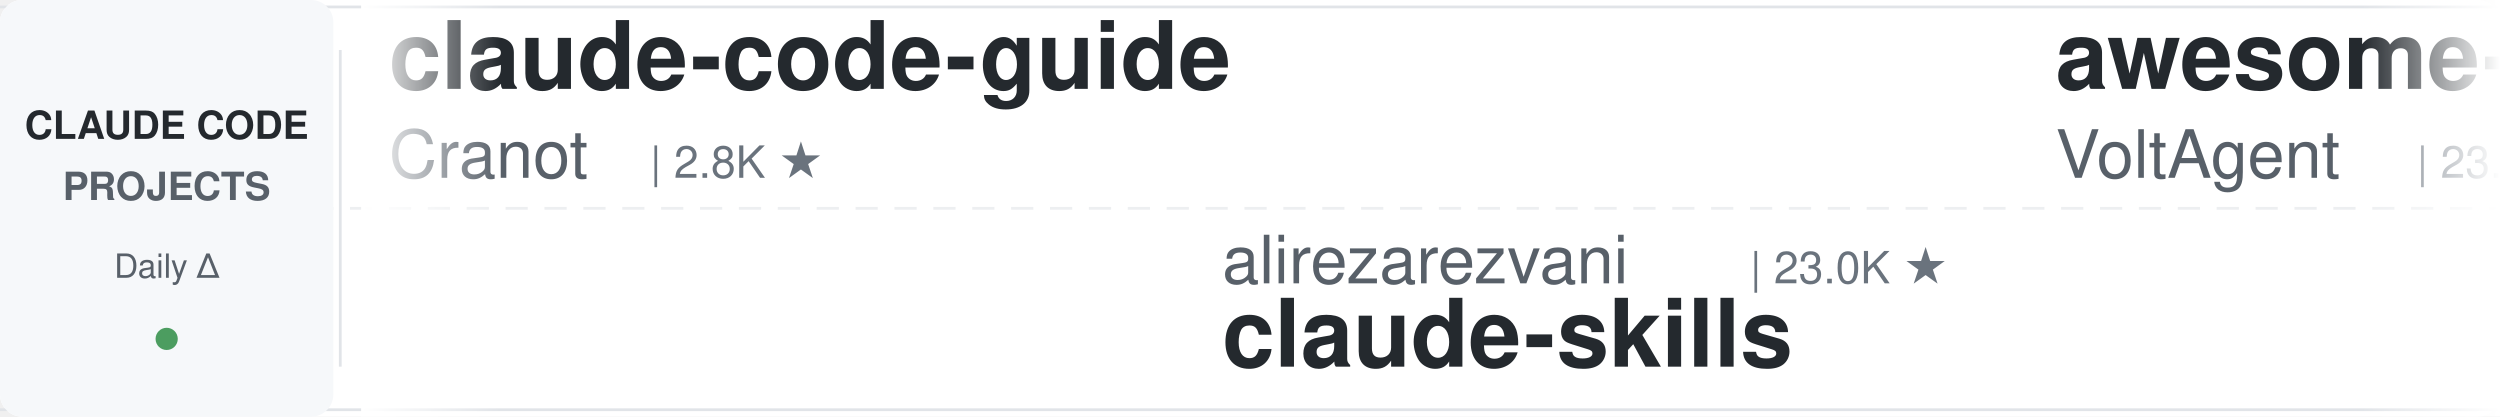
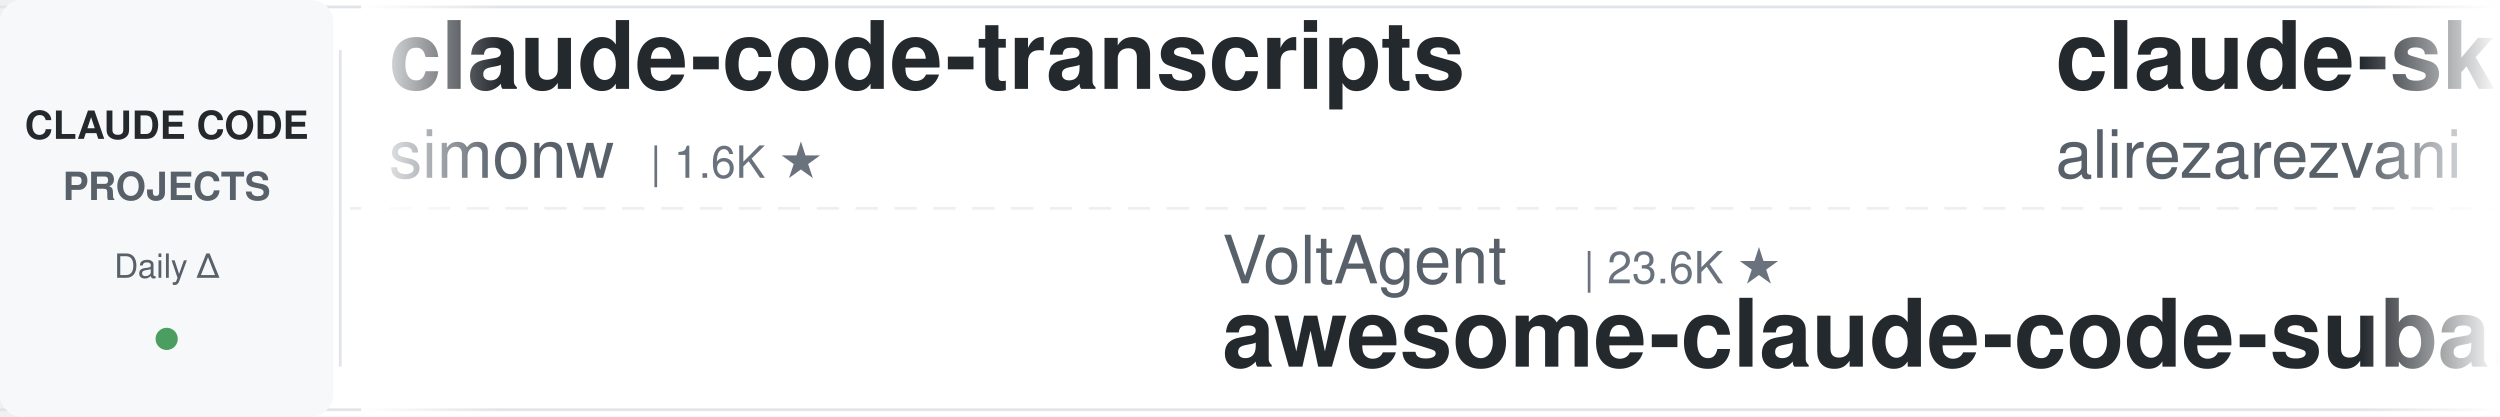
<svg xmlns="http://www.w3.org/2000/svg" width="900" height="150">
  <defs>
    <linearGradient id="leftFade" x1="0%" y1="0%" x2="100%" y2="0%">
      <stop offset="0%" style="stop-color:#ffffff;stop-opacity:1" />
      <stop offset="100%" style="stop-color:#ffffff;stop-opacity:0" />
    </linearGradient>
    <linearGradient id="rightFade" x1="0%" y1="0%" x2="100%" y2="0%">
      <stop offset="0%" style="stop-color:#ffffff;stop-opacity:0" />
      <stop offset="100%" style="stop-color:#ffffff;stop-opacity:1" />
    </linearGradient>
  </defs>
  <rect width="900" height="150" fill="#ffffff" rx="8" />
  <rect x="0" y="2" width="900" height="1" fill="#e1e4e8" />
  <rect x="0" y="147" width="900" height="1" fill="#e1e4e8" />
  <line x1="0" y1="75" x2="900" y2="75" stroke="#e1e4e8" stroke-width="1" stroke-dasharray="8 6" opacity="0.6" />
  <rect x="0" y="0" width="120" height="150" fill="#f6f8fa" rx="8" />
  <text x="60" y="50" font-family="-apple-system, BlinkMacSystemFont, 'Segoe UI', Helvetica, Arial, sans-serif" font-size="14" font-weight="600" fill="#24292e" text-anchor="middle">CLAUDE CODE</text>
  <text x="60" y="72" font-family="-apple-system, BlinkMacSystemFont, 'Segoe UI', Helvetica, Arial, sans-serif" font-size="14" font-weight="600" fill="#586069" text-anchor="middle">PROJECTS</text>
  <text x="60" y="100" font-family="-apple-system, BlinkMacSystemFont, 'Segoe UI', Helvetica, Arial, sans-serif" font-size="12" font-weight="500" fill="#586069" text-anchor="middle">Daily Δ</text>
  <circle cx="60" cy="122" r="4" fill="#22863a" opacity="0.8" />
  <rect x="122" y="18" width="1" height="114" fill="#e1e4e8" />
  <clipPath id="tickerClip">
    <rect x="130" y="0" width="770" height="150" />
  </clipPath>
  <g clip-path="url(#tickerClip)">
    <g id="tickerItems">
      <animateTransform attributeName="transform" attributeType="XML" type="translate" from="0 0" to="-3000 0" dur="54s" repeatCount="indefinite" />
      <g transform="translate(0, 0)">
-         <text x="140" y="32" font-family="-apple-system, BlinkMacSystemFont, 'Segoe UI', Helvetica, Arial, sans-serif" font-size="34" font-weight="600" fill="#24292e">claude-code-guide</text>
-         <text x="140" y="64" font-family="-apple-system, BlinkMacSystemFont, 'Segoe UI', Helvetica, Arial, sans-serif" font-size="24" font-weight="400" fill="#586069">Cranot</text>
-         <text x="234" y="64" font-family="-apple-system, BlinkMacSystemFont, 'Segoe UI', Helvetica, Arial, sans-serif" font-size="16" font-weight="500" fill="#6a737d">| 2.8K ★</text>
+         <text x="140" y="32" font-family="-apple-system, BlinkMacSystemFont, 'Segoe UI', Helvetica, Arial, sans-serif" font-size="34" font-weight="600" fill="#24292e">claude-code-transcripts</text>
+         <text x="140" y="64" font-family="-apple-system, BlinkMacSystemFont, 'Segoe UI', Helvetica, Arial, sans-serif" font-size="24" font-weight="400" fill="#586069">simonw</text>
+         <text x="234" y="64" font-family="-apple-system, BlinkMacSystemFont, 'Segoe UI', Helvetica, Arial, sans-serif" font-size="16" font-weight="500" fill="#6a737d">| 1.6K ★</text>
      </g>
      <g transform="translate(300, 0)">
-         <text x="140" y="102" font-family="-apple-system, BlinkMacSystemFont, 'Segoe UI', Helvetica, Arial, sans-serif" font-size="24" font-weight="400" fill="#586069">alirezarezvani</text>
-         <text x="330" y="102" font-family="-apple-system, BlinkMacSystemFont, 'Segoe UI', Helvetica, Arial, sans-serif" font-size="16" font-weight="500" fill="#6a737d">| 23.0K ★</text>
-         <text x="140" y="132" font-family="-apple-system, BlinkMacSystemFont, 'Segoe UI', Helvetica, Arial, sans-serif" font-size="34" font-weight="600" fill="#24292e">claude-skills</text>
+         <text x="140" y="102" font-family="-apple-system, BlinkMacSystemFont, 'Segoe UI', Helvetica, Arial, sans-serif" font-size="24" font-weight="400" fill="#586069">VoltAgent</text>
+         <text x="270" y="102" font-family="-apple-system, BlinkMacSystemFont, 'Segoe UI', Helvetica, Arial, sans-serif" font-size="16" font-weight="500" fill="#6a737d">| 23.6K ★</text>
+         <text x="140" y="132" font-family="-apple-system, BlinkMacSystemFont, 'Segoe UI', Helvetica, Arial, sans-serif" font-size="34" font-weight="600" fill="#24292e">awesome-claude-code-suba...</text>
      </g>
      <g transform="translate(600, 0)">
-         <text x="140" y="32" font-family="-apple-system, BlinkMacSystemFont, 'Segoe UI', Helvetica, Arial, sans-serif" font-size="34" font-weight="600" fill="#24292e">awesome-claude-code-suba...</text>
-         <text x="140" y="64" font-family="-apple-system, BlinkMacSystemFont, 'Segoe UI', Helvetica, Arial, sans-serif" font-size="24" font-weight="400" fill="#586069">VoltAgent</text>
-         <text x="270" y="64" font-family="-apple-system, BlinkMacSystemFont, 'Segoe UI', Helvetica, Arial, sans-serif" font-size="16" font-weight="500" fill="#6a737d">| 23.6K ★</text>
+         <text x="140" y="32" font-family="-apple-system, BlinkMacSystemFont, 'Segoe UI', Helvetica, Arial, sans-serif" font-size="34" font-weight="600" fill="#24292e">claude-skills</text>
+         <text x="140" y="64" font-family="-apple-system, BlinkMacSystemFont, 'Segoe UI', Helvetica, Arial, sans-serif" font-size="24" font-weight="400" fill="#586069">alirezarezvani</text>
+         <text x="330" y="64" font-family="-apple-system, BlinkMacSystemFont, 'Segoe UI', Helvetica, Arial, sans-serif" font-size="16" font-weight="500" fill="#6a737d">| 23.0K ★</text>
      </g>
      <g transform="translate(900, 0)">
-         <text x="140" y="102" font-family="-apple-system, BlinkMacSystemFont, 'Segoe UI', Helvetica, Arial, sans-serif" font-size="24" font-weight="400" fill="#586069">zebbern</text>
-         <text x="246" y="102" font-family="-apple-system, BlinkMacSystemFont, 'Segoe UI', Helvetica, Arial, sans-serif" font-size="16" font-weight="500" fill="#6a737d">| 4.4K ★</text>
+         <text x="140" y="102" font-family="-apple-system, BlinkMacSystemFont, 'Segoe UI', Helvetica, Arial, sans-serif" font-size="24" font-weight="400" fill="#586069">Piebald-AI</text>
+         <text x="282" y="102" font-family="-apple-system, BlinkMacSystemFont, 'Segoe UI', Helvetica, Arial, sans-serif" font-size="16" font-weight="500" fill="#6a737d">| 12.0K ★</text>
+         <text x="140" y="132" font-family="-apple-system, BlinkMacSystemFont, 'Segoe UI', Helvetica, Arial, sans-serif" font-size="34" font-weight="600" fill="#24292e">claude-code-system-promp...</text>
+       </g>
+       <g transform="translate(1200, 0)">
+         <text x="140" y="32" font-family="-apple-system, BlinkMacSystemFont, 'Segoe UI', Helvetica, Arial, sans-serif" font-size="34" font-weight="600" fill="#24292e">claude_codex_bridge</text>
+         <text x="140" y="64" font-family="-apple-system, BlinkMacSystemFont, 'Segoe UI', Helvetica, Arial, sans-serif" font-size="24" font-weight="400" fill="#586069">SeemSeam</text>
+         <text x="258" y="64" font-family="-apple-system, BlinkMacSystemFont, 'Segoe UI', Helvetica, Arial, sans-serif" font-size="16" font-weight="500" fill="#6a737d">| 3.3K ★</text>
+       </g>
+       <g transform="translate(1500, 0)">
+         <text x="140" y="102" font-family="-apple-system, BlinkMacSystemFont, 'Segoe UI', Helvetica, Arial, sans-serif" font-size="24" font-weight="400" fill="#586069">andrew-kramer-inno</text>
+         <text x="378" y="102" font-family="-apple-system, BlinkMacSystemFont, 'Segoe UI', Helvetica, Arial, sans-serif" font-size="16" font-weight="500" fill="#6a737d">| 594 ★</text>
+         <text x="140" y="132" font-family="-apple-system, BlinkMacSystemFont, 'Segoe UI', Helvetica, Arial, sans-serif" font-size="34" font-weight="600" fill="#24292e">claude-code-source-build</text>
+       </g>
+       <g transform="translate(1800, 0)">
+         <text x="140" y="32" font-family="-apple-system, BlinkMacSystemFont, 'Segoe UI', Helvetica, Arial, sans-serif" font-size="34" font-weight="600" fill="#24292e">claude-code-harness</text>
+         <text x="140" y="64" font-family="-apple-system, BlinkMacSystemFont, 'Segoe UI', Helvetica, Arial, sans-serif" font-size="24" font-weight="400" fill="#586069">Chachamaru127</text>
+         <text x="318" y="64" font-family="-apple-system, BlinkMacSystemFont, 'Segoe UI', Helvetica, Arial, sans-serif" font-size="16" font-weight="500" fill="#6a737d">| 3.0K ★</text>
+       </g>
+       <g transform="translate(2100, 0)">
+         <text x="140" y="102" font-family="-apple-system, BlinkMacSystemFont, 'Segoe UI', Helvetica, Arial, sans-serif" font-size="24" font-weight="400" fill="#586069">Cranot</text>
+         <text x="234" y="102" font-family="-apple-system, BlinkMacSystemFont, 'Segoe UI', Helvetica, Arial, sans-serif" font-size="16" font-weight="500" fill="#6a737d">| 2.8K ★</text>
        <text x="140" y="132" font-family="-apple-system, BlinkMacSystemFont, 'Segoe UI', Helvetica, Arial, sans-serif" font-size="34" font-weight="600" fill="#24292e">claude-code-guide</text>
      </g>
-       <g transform="translate(1200, 0)">
-         <text x="140" y="32" font-family="-apple-system, BlinkMacSystemFont, 'Segoe UI', Helvetica, Arial, sans-serif" font-size="34" font-weight="600" fill="#24292e">claude-code-rev</text>
-         <text x="140" y="64" font-family="-apple-system, BlinkMacSystemFont, 'Segoe UI', Helvetica, Arial, sans-serif" font-size="24" font-weight="400" fill="#586069">oboard</text>
-         <text x="234" y="64" font-family="-apple-system, BlinkMacSystemFont, 'Segoe UI', Helvetica, Arial, sans-serif" font-size="16" font-weight="500" fill="#6a737d">| 3.3K ★</text>
-       </g>
-       <g transform="translate(1500, 0)">
-         <text x="140" y="102" font-family="-apple-system, BlinkMacSystemFont, 'Segoe UI', Helvetica, Arial, sans-serif" font-size="24" font-weight="400" fill="#586069">Donchitos</text>
-         <text x="270" y="102" font-family="-apple-system, BlinkMacSystemFont, 'Segoe UI', Helvetica, Arial, sans-serif" font-size="16" font-weight="500" fill="#6a737d">| 23.3K ★</text>
-         <text x="140" y="132" font-family="-apple-system, BlinkMacSystemFont, 'Segoe UI', Helvetica, Arial, sans-serif" font-size="34" font-weight="600" fill="#24292e">Claude-Code-Game-Studios</text>
-       </g>
-       <g transform="translate(1800, 0)">
-         <text x="140" y="32" font-family="-apple-system, BlinkMacSystemFont, 'Segoe UI', Helvetica, Arial, sans-serif" font-size="34" font-weight="600" fill="#24292e">oh-my-claudecode</text>
-         <text x="140" y="64" font-family="-apple-system, BlinkMacSystemFont, 'Segoe UI', Helvetica, Arial, sans-serif" font-size="24" font-weight="400" fill="#586069">Yeachan-Heo</text>
-         <text x="294" y="64" font-family="-apple-system, BlinkMacSystemFont, 'Segoe UI', Helvetica, Arial, sans-serif" font-size="16" font-weight="500" fill="#6a737d">| 38.0K ★</text>
-       </g>
-       <g transform="translate(2100, 0)">
-         <text x="140" y="102" font-family="-apple-system, BlinkMacSystemFont, 'Segoe UI', Helvetica, Arial, sans-serif" font-size="24" font-weight="400" fill="#586069">jeremylongshore</text>
-         <text x="342" y="102" font-family="-apple-system, BlinkMacSystemFont, 'Segoe UI', Helvetica, Arial, sans-serif" font-size="16" font-weight="500" fill="#6a737d">| 2.5K ★</text>
-         <text x="140" y="132" font-family="-apple-system, BlinkMacSystemFont, 'Segoe UI', Helvetica, Arial, sans-serif" font-size="34" font-weight="600" fill="#24292e">claude-code-plugins-plus...</text>
-       </g>
      <g transform="translate(2400, 0)">
-         <text x="140" y="32" font-family="-apple-system, BlinkMacSystemFont, 'Segoe UI', Helvetica, Arial, sans-serif" font-size="34" font-weight="600" fill="#24292e">claude-code-showcase</text>
-         <text x="140" y="64" font-family="-apple-system, BlinkMacSystemFont, 'Segoe UI', Helvetica, Arial, sans-serif" font-size="24" font-weight="400" fill="#586069">ChrisWiles</text>
-         <text x="282" y="64" font-family="-apple-system, BlinkMacSystemFont, 'Segoe UI', Helvetica, Arial, sans-serif" font-size="16" font-weight="500" fill="#6a737d">| 6.0K ★</text>
+         <text x="140" y="32" font-family="-apple-system, BlinkMacSystemFont, 'Segoe UI', Helvetica, Arial, sans-serif" font-size="34" font-weight="600" fill="#24292e">Open-ClaudeCode</text>
+         <text x="140" y="64" font-family="-apple-system, BlinkMacSystemFont, 'Segoe UI', Helvetica, Arial, sans-serif" font-size="24" font-weight="400" fill="#586069">LING71671</text>
+         <text x="270" y="64" font-family="-apple-system, BlinkMacSystemFont, 'Segoe UI', Helvetica, Arial, sans-serif" font-size="16" font-weight="500" fill="#6a737d">| 926 ★</text>
      </g>
      <g transform="translate(2700, 0)">
-         <text x="140" y="102" font-family="-apple-system, BlinkMacSystemFont, 'Segoe UI', Helvetica, Arial, sans-serif" font-size="24" font-weight="400" fill="#586069">luyao618</text>
-         <text x="258" y="102" font-family="-apple-system, BlinkMacSystemFont, 'Segoe UI', Helvetica, Arial, sans-serif" font-size="16" font-weight="500" fill="#6a737d">| 1.6K ★</text>
-         <text x="140" y="132" font-family="-apple-system, BlinkMacSystemFont, 'Segoe UI', Helvetica, Arial, sans-serif" font-size="34" font-weight="600" fill="#24292e">Claude-Code-Source-Study</text>
+         <text x="140" y="102" font-family="-apple-system, BlinkMacSystemFont, 'Segoe UI', Helvetica, Arial, sans-serif" font-size="24" font-weight="400" fill="#586069">FlorianBruniaux</text>
+         <text x="342" y="102" font-family="-apple-system, BlinkMacSystemFont, 'Segoe UI', Helvetica, Arial, sans-serif" font-size="16" font-weight="500" fill="#6a737d">| 5.5K ★</text>
+         <text x="140" y="132" font-family="-apple-system, BlinkMacSystemFont, 'Segoe UI', Helvetica, Arial, sans-serif" font-size="34" font-weight="600" fill="#24292e">claude-code-ultimate-gui...</text>
      </g>
      <g transform="translate(3000, 0)">
-         <text x="140" y="32" font-family="-apple-system, BlinkMacSystemFont, 'Segoe UI', Helvetica, Arial, sans-serif" font-size="34" font-weight="600" fill="#24292e">claude-code-guide</text>
-         <text x="140" y="64" font-family="-apple-system, BlinkMacSystemFont, 'Segoe UI', Helvetica, Arial, sans-serif" font-size="24" font-weight="400" fill="#586069">Cranot</text>
-         <text x="234" y="64" font-family="-apple-system, BlinkMacSystemFont, 'Segoe UI', Helvetica, Arial, sans-serif" font-size="16" font-weight="500" fill="#6a737d">| 2.8K ★</text>
+         <text x="140" y="32" font-family="-apple-system, BlinkMacSystemFont, 'Segoe UI', Helvetica, Arial, sans-serif" font-size="34" font-weight="600" fill="#24292e">claude-code-transcripts</text>
+         <text x="140" y="64" font-family="-apple-system, BlinkMacSystemFont, 'Segoe UI', Helvetica, Arial, sans-serif" font-size="24" font-weight="400" fill="#586069">simonw</text>
+         <text x="234" y="64" font-family="-apple-system, BlinkMacSystemFont, 'Segoe UI', Helvetica, Arial, sans-serif" font-size="16" font-weight="500" fill="#6a737d">| 1.6K ★</text>
      </g>
      <g transform="translate(3300, 0)">
-         <text x="140" y="102" font-family="-apple-system, BlinkMacSystemFont, 'Segoe UI', Helvetica, Arial, sans-serif" font-size="24" font-weight="400" fill="#586069">alirezarezvani</text>
-         <text x="330" y="102" font-family="-apple-system, BlinkMacSystemFont, 'Segoe UI', Helvetica, Arial, sans-serif" font-size="16" font-weight="500" fill="#6a737d">| 23.0K ★</text>
-         <text x="140" y="132" font-family="-apple-system, BlinkMacSystemFont, 'Segoe UI', Helvetica, Arial, sans-serif" font-size="34" font-weight="600" fill="#24292e">claude-skills</text>
+         <text x="140" y="102" font-family="-apple-system, BlinkMacSystemFont, 'Segoe UI', Helvetica, Arial, sans-serif" font-size="24" font-weight="400" fill="#586069">VoltAgent</text>
+         <text x="270" y="102" font-family="-apple-system, BlinkMacSystemFont, 'Segoe UI', Helvetica, Arial, sans-serif" font-size="16" font-weight="500" fill="#6a737d">| 23.6K ★</text>
+         <text x="140" y="132" font-family="-apple-system, BlinkMacSystemFont, 'Segoe UI', Helvetica, Arial, sans-serif" font-size="34" font-weight="600" fill="#24292e">awesome-claude-code-suba...</text>
      </g>
      <g transform="translate(3600, 0)">
-         <text x="140" y="32" font-family="-apple-system, BlinkMacSystemFont, 'Segoe UI', Helvetica, Arial, sans-serif" font-size="34" font-weight="600" fill="#24292e">awesome-claude-code-suba...</text>
-         <text x="140" y="64" font-family="-apple-system, BlinkMacSystemFont, 'Segoe UI', Helvetica, Arial, sans-serif" font-size="24" font-weight="400" fill="#586069">VoltAgent</text>
-         <text x="270" y="64" font-family="-apple-system, BlinkMacSystemFont, 'Segoe UI', Helvetica, Arial, sans-serif" font-size="16" font-weight="500" fill="#6a737d">| 23.6K ★</text>
+         <text x="140" y="32" font-family="-apple-system, BlinkMacSystemFont, 'Segoe UI', Helvetica, Arial, sans-serif" font-size="34" font-weight="600" fill="#24292e">claude-skills</text>
+         <text x="140" y="64" font-family="-apple-system, BlinkMacSystemFont, 'Segoe UI', Helvetica, Arial, sans-serif" font-size="24" font-weight="400" fill="#586069">alirezarezvani</text>
+         <text x="330" y="64" font-family="-apple-system, BlinkMacSystemFont, 'Segoe UI', Helvetica, Arial, sans-serif" font-size="16" font-weight="500" fill="#6a737d">| 23.0K ★</text>
      </g>
      <g transform="translate(3900, 0)">
-         <text x="140" y="102" font-family="-apple-system, BlinkMacSystemFont, 'Segoe UI', Helvetica, Arial, sans-serif" font-size="24" font-weight="400" fill="#586069">zebbern</text>
-         <text x="246" y="102" font-family="-apple-system, BlinkMacSystemFont, 'Segoe UI', Helvetica, Arial, sans-serif" font-size="16" font-weight="500" fill="#6a737d">| 4.4K ★</text>
-         <text x="140" y="132" font-family="-apple-system, BlinkMacSystemFont, 'Segoe UI', Helvetica, Arial, sans-serif" font-size="34" font-weight="600" fill="#24292e">claude-code-guide</text>
+         <text x="140" y="102" font-family="-apple-system, BlinkMacSystemFont, 'Segoe UI', Helvetica, Arial, sans-serif" font-size="24" font-weight="400" fill="#586069">Piebald-AI</text>
+         <text x="282" y="102" font-family="-apple-system, BlinkMacSystemFont, 'Segoe UI', Helvetica, Arial, sans-serif" font-size="16" font-weight="500" fill="#6a737d">| 12.0K ★</text>
+         <text x="140" y="132" font-family="-apple-system, BlinkMacSystemFont, 'Segoe UI', Helvetica, Arial, sans-serif" font-size="34" font-weight="600" fill="#24292e">claude-code-system-promp...</text>
      </g>
    </g>
  </g>
  <rect x="130" y="0" width="50" height="150" fill="url(#leftFade)" />
  <rect x="850" y="0" width="50" height="150" fill="url(#rightFade)" />
</svg>
